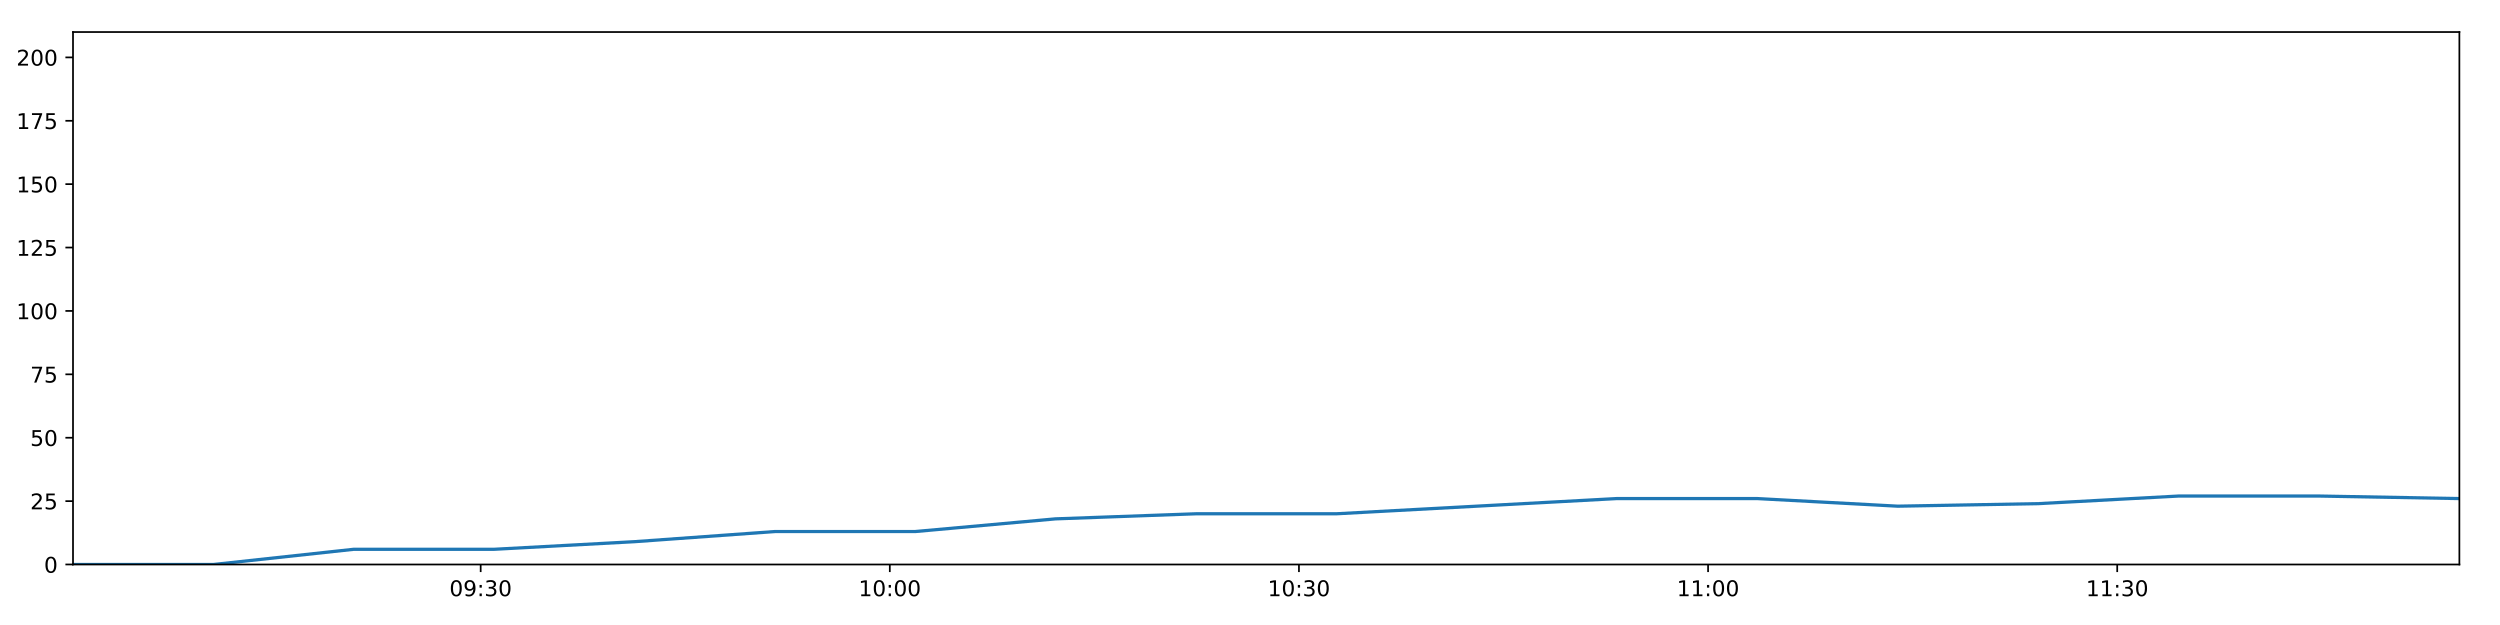
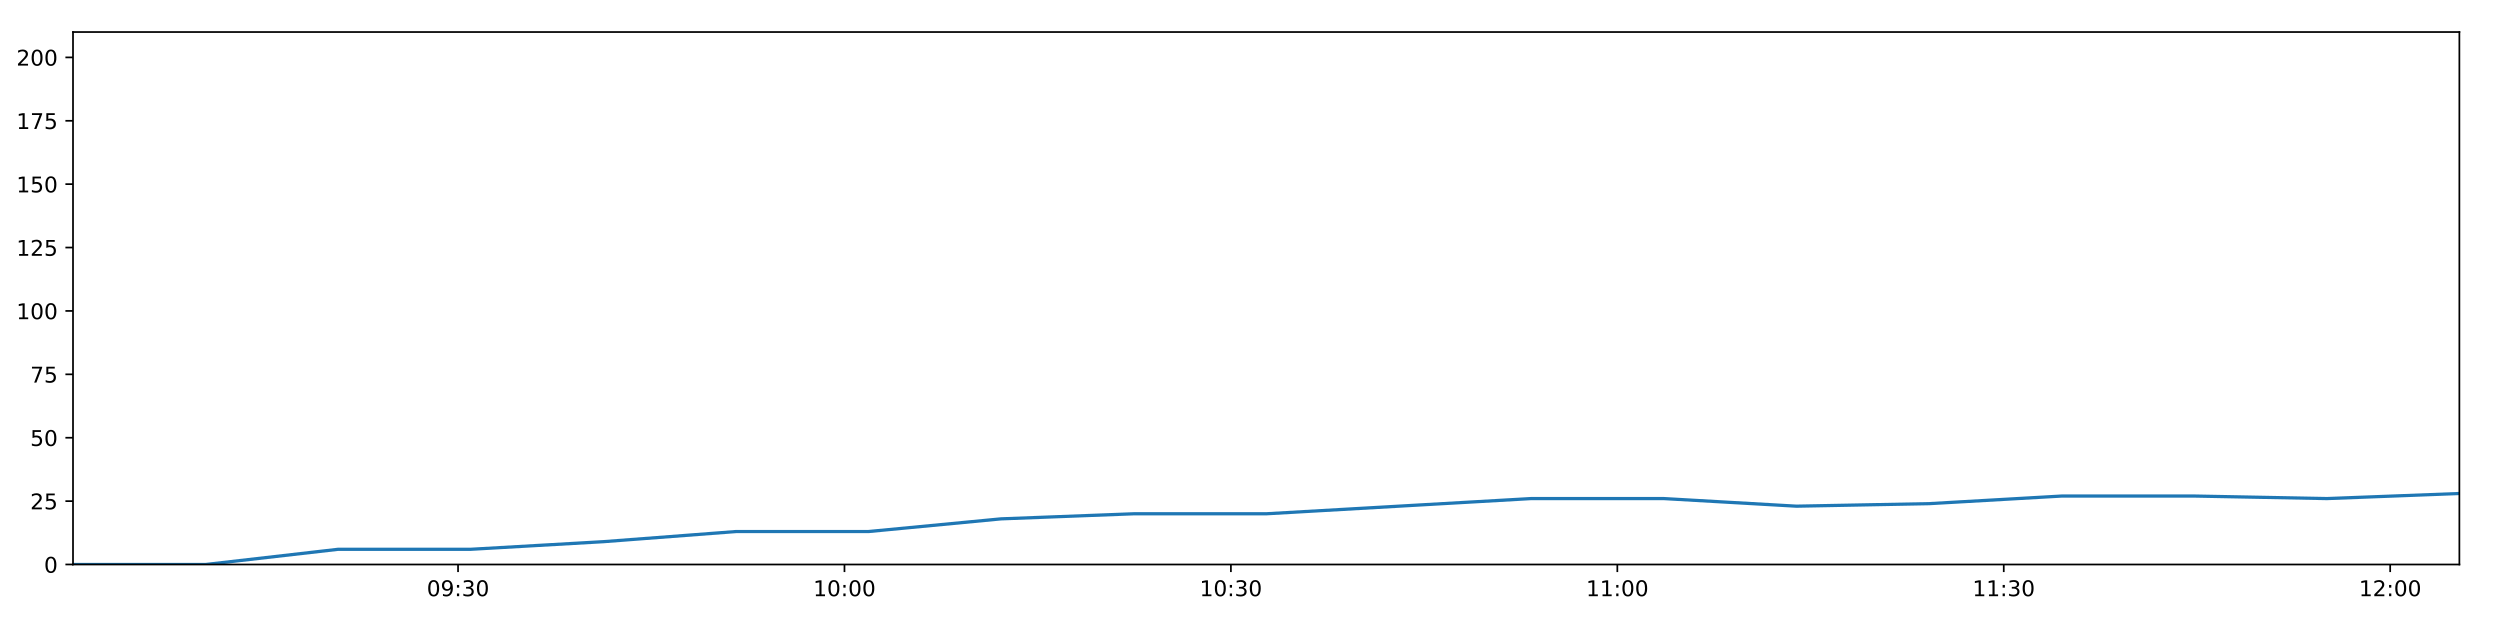
<svg xmlns="http://www.w3.org/2000/svg" xmlns:xlink="http://www.w3.org/1999/xlink" height="288pt" version="1.1" viewBox="0 0 1152 288" width="1152pt">
  <defs>
    <style type="text/css">
*{stroke-linecap:butt;stroke-linejoin:round;}
  </style>
  </defs>
  <g id="figure_1">
    <g id="patch_1">
      <path d="M 0 288  L 1152 288  L 1152 0  L 0 0  z " style="fill:#ffffff;" />
    </g>
    <g id="axes_1">
      <g id="patch_2">
        <path d="M 33.64 260.12  L 1133.28 260.12  L 1133.28 14.76  L 33.64 14.76  z " style="fill:#ffffff;" />
      </g>
      <g id="matplotlib.axis_1">
        <g id="xtick_1">
          <g id="line2d_1">
            <defs>
-               <path d="M 0 0  L 0 3.5  " id="me4482ad0a0" style="stroke:#000000;stroke-width:0.8;" />
-             </defs>
-             <g>
-               <use style="stroke:#000000;stroke-width:0.8;" x="221.495" xlink:href="#me4482ad0a0" y="260.12" />
+               <path d="M 0 0  L 0 3.5  " id="m054f92d015" style="stroke:#000000;stroke-width:0.8;" />
+             </defs>
+             <g>
+               <use style="stroke:#000000;stroke-width:0.8;" x="211.068" xlink:href="#m054f92d015" y="260.12" />
            </g>
          </g>
          <g id="text_1">
            <defs>
              <path d="M 31.781 66.406  Q 24.172 66.406 20.328 58.906  Q 16.5 51.422 16.5 36.375  Q 16.5 21.391 20.328 13.891  Q 24.172 6.391 31.781 6.391  Q 39.453 6.391 43.281 13.891  Q 47.125 21.391 47.125 36.375  Q 47.125 51.422 43.281 58.906  Q 39.453 66.406 31.781 66.406  z M 31.781 74.219  Q 44.047 74.219 50.516 64.516  Q 56.984 54.828 56.984 36.375  Q 56.984 17.969 50.516 8.266  Q 44.047 -1.422 31.781 -1.422  Q 19.531 -1.422 13.062 8.266  Q 6.594 17.969 6.594 36.375  Q 6.594 54.828 13.062 64.516  Q 19.531 74.219 31.781 74.219  z " id="DejaVuSans-48" />
              <path d="M 10.984 1.516  L 10.984 10.5  Q 14.703 8.734 18.5 7.812  Q 22.312 6.891 25.984 6.891  Q 35.75 6.891 40.891 13.453  Q 46.047 20.016 46.781 33.406  Q 43.953 29.203 39.594 26.953  Q 35.25 24.703 29.984 24.703  Q 19.047 24.703 12.672 31.312  Q 6.297 37.938 6.297 49.422  Q 6.297 60.641 12.938 67.422  Q 19.578 74.219 30.609 74.219  Q 43.266 74.219 49.922 64.516  Q 56.594 54.828 56.594 36.375  Q 56.594 19.141 48.406 8.859  Q 40.234 -1.422 26.422 -1.422  Q 22.703 -1.422 18.891 -0.688  Q 15.094 0.047 10.984 1.516  z M 30.609 32.422  Q 37.25 32.422 41.125 36.953  Q 45.016 41.5 45.016 49.422  Q 45.016 57.281 41.125 61.844  Q 37.25 66.406 30.609 66.406  Q 23.969 66.406 20.094 61.844  Q 16.219 57.281 16.219 49.422  Q 16.219 41.5 20.094 36.953  Q 23.969 32.422 30.609 32.422  z " id="DejaVuSans-57" />
              <path d="M 11.719 12.406  L 22.016 12.406  L 22.016 0  L 11.719 0  z M 11.719 51.703  L 22.016 51.703  L 22.016 39.312  L 11.719 39.312  z " id="DejaVuSans-58" />
              <path d="M 40.578 39.312  Q 47.656 37.797 51.625 33  Q 55.609 28.219 55.609 21.188  Q 55.609 10.406 48.188 4.484  Q 40.766 -1.422 27.094 -1.422  Q 22.516 -1.422 17.656 -0.516  Q 12.797 0.391 7.625 2.203  L 7.625 11.719  Q 11.719 9.328 16.594 8.109  Q 21.484 6.891 26.812 6.891  Q 36.078 6.891 40.938 10.547  Q 45.797 14.203 45.797 21.188  Q 45.797 27.641 41.281 31.266  Q 36.766 34.906 28.719 34.906  L 20.219 34.906  L 20.219 43.016  L 29.109 43.016  Q 36.375 43.016 40.234 45.922  Q 44.094 48.828 44.094 54.297  Q 44.094 59.906 40.109 62.906  Q 36.141 65.922 28.719 65.922  Q 24.656 65.922 20.016 65.031  Q 15.375 64.156 9.812 62.312  L 9.812 71.094  Q 15.438 72.656 20.344 73.438  Q 25.25 74.219 29.594 74.219  Q 40.828 74.219 47.359 69.109  Q 53.906 64.016 53.906 55.328  Q 53.906 49.266 50.438 45.094  Q 46.969 40.922 40.578 39.312  z " id="DejaVuSans-51" />
            </defs>
-             <g transform="translate(207.0854 274.7184)scale(0.1 -0.1)">
+             <g transform="translate(196.6588 274.7184)scale(0.1 -0.1)">
              <use xlink:href="#DejaVuSans-48" />
              <use x="63.623" xlink:href="#DejaVuSans-57" />
              <use x="127.246" xlink:href="#DejaVuSans-58" />
              <use x="160.938" xlink:href="#DejaVuSans-51" />
              <use x="224.561" xlink:href="#DejaVuSans-48" />
            </g>
          </g>
        </g>
        <g id="xtick_2">
          <g id="line2d_2">
            <g>
-               <use style="stroke:#000000;stroke-width:0.8;" x="410.024" xlink:href="#me4482ad0a0" y="260.12" />
+               <use style="stroke:#000000;stroke-width:0.8;" x="389.133" xlink:href="#m054f92d015" y="260.12" />
            </g>
          </g>
          <g id="text_2">
            <defs>
              <path d="M 12.406 8.297  L 28.516 8.297  L 28.516 63.922  L 10.984 60.406  L 10.984 69.391  L 28.422 72.906  L 38.281 72.906  L 38.281 8.297  L 54.391 8.297  L 54.391 0  L 12.406 0  z " id="DejaVuSans-49" />
            </defs>
-             <g transform="translate(395.6148 274.7184)scale(0.1 -0.1)">
+             <g transform="translate(374.7241 274.7184)scale(0.1 -0.1)">
              <use xlink:href="#DejaVuSans-49" />
              <use x="63.623" xlink:href="#DejaVuSans-48" />
              <use x="127.246" xlink:href="#DejaVuSans-58" />
              <use x="160.938" xlink:href="#DejaVuSans-48" />
              <use x="224.561" xlink:href="#DejaVuSans-48" />
            </g>
          </g>
        </g>
        <g id="xtick_3">
          <g id="line2d_3">
            <g>
-               <use style="stroke:#000000;stroke-width:0.8;" x="598.554" xlink:href="#me4482ad0a0" y="260.12" />
+               <use style="stroke:#000000;stroke-width:0.8;" x="567.199" xlink:href="#m054f92d015" y="260.12" />
            </g>
          </g>
          <g id="text_3">
-             <g transform="translate(584.1441 274.7184)scale(0.1 -0.1)">
+             <g transform="translate(552.7894 274.7184)scale(0.1 -0.1)">
              <use xlink:href="#DejaVuSans-49" />
              <use x="63.623" xlink:href="#DejaVuSans-48" />
              <use x="127.246" xlink:href="#DejaVuSans-58" />
              <use x="160.938" xlink:href="#DejaVuSans-51" />
              <use x="224.561" xlink:href="#DejaVuSans-48" />
            </g>
          </g>
        </g>
        <g id="xtick_4">
          <g id="line2d_4">
            <g>
-               <use style="stroke:#000000;stroke-width:0.8;" x="787.083" xlink:href="#me4482ad0a0" y="260.12" />
+               <use style="stroke:#000000;stroke-width:0.8;" x="745.264" xlink:href="#m054f92d015" y="260.12" />
            </g>
          </g>
          <g id="text_4">
-             <g transform="translate(772.6735 274.7184)scale(0.1 -0.1)">
+             <g transform="translate(730.8547 274.7184)scale(0.1 -0.1)">
              <use xlink:href="#DejaVuSans-49" />
              <use x="63.623" xlink:href="#DejaVuSans-49" />
              <use x="127.246" xlink:href="#DejaVuSans-58" />
              <use x="160.938" xlink:href="#DejaVuSans-48" />
              <use x="224.561" xlink:href="#DejaVuSans-48" />
            </g>
          </g>
        </g>
        <g id="xtick_5">
          <g id="line2d_5">
            <g>
-               <use style="stroke:#000000;stroke-width:0.8;" x="975.612" xlink:href="#me4482ad0a0" y="260.12" />
+               <use style="stroke:#000000;stroke-width:0.8;" x="923.329" xlink:href="#m054f92d015" y="260.12" />
            </g>
          </g>
          <g id="text_5">
-             <g transform="translate(961.2028 274.7184)scale(0.1 -0.1)">
+             <g transform="translate(908.92 274.7184)scale(0.1 -0.1)">
              <use xlink:href="#DejaVuSans-49" />
              <use x="63.623" xlink:href="#DejaVuSans-49" />
              <use x="127.246" xlink:href="#DejaVuSans-58" />
              <use x="160.938" xlink:href="#DejaVuSans-51" />
+               <use x="224.561" xlink:href="#DejaVuSans-48" />
+             </g>
+           </g>
+         </g>
+         <g id="xtick_6">
+           <g id="line2d_6">
+             <g>
+               <use style="stroke:#000000;stroke-width:0.8;" x="1101.395" xlink:href="#m054f92d015" y="260.12" />
+             </g>
+           </g>
+           <g id="text_6">
+             <defs>
+               <path d="M 19.188 8.297  L 53.609 8.297  L 53.609 0  L 7.328 0  L 7.328 8.297  Q 12.938 14.109 22.625 23.891  Q 32.328 33.688 34.812 36.531  Q 39.547 41.844 41.422 45.531  Q 43.312 49.219 43.312 52.781  Q 43.312 58.594 39.234 62.25  Q 35.156 65.922 28.609 65.922  Q 23.969 65.922 18.812 64.312  Q 13.672 62.703 7.812 59.422  L 7.812 69.391  Q 13.766 71.781 18.938 73  Q 24.125 74.219 28.422 74.219  Q 39.75 74.219 46.484 68.547  Q 53.219 62.891 53.219 53.422  Q 53.219 48.922 51.531 44.891  Q 49.859 40.875 45.406 35.406  Q 44.188 33.984 37.641 27.219  Q 31.109 20.453 19.188 8.297  z " id="DejaVuSans-50" />
+             </defs>
+             <g transform="translate(1086.985 274.7184)scale(0.1 -0.1)">
+               <use xlink:href="#DejaVuSans-49" />
+               <use x="63.623" xlink:href="#DejaVuSans-50" />
+               <use x="127.246" xlink:href="#DejaVuSans-58" />
+               <use x="160.938" xlink:href="#DejaVuSans-48" />
              <use x="224.561" xlink:href="#DejaVuSans-48" />
            </g>
          </g>
        </g>
      </g>
      <g id="matplotlib.axis_2">
        <g id="ytick_1">
-           <g id="line2d_6">
-             <defs>
-               <path d="M 0 0  L -3.5 0  " id="mbf494567fa" style="stroke:#000000;stroke-width:0.8;" />
-             </defs>
-             <g>
-               <use style="stroke:#000000;stroke-width:0.8;" x="33.64" xlink:href="#mbf494567fa" y="260.12" />
-             </g>
-           </g>
-           <g id="text_6">
+           <g id="line2d_7">
+             <defs>
+               <path d="M 0 0  L -3.5 0  " id="mec4c23e9fb" style="stroke:#000000;stroke-width:0.8;" />
+             </defs>
+             <g>
+               <use style="stroke:#000000;stroke-width:0.8;" x="33.64" xlink:href="#mec4c23e9fb" y="260.12" />
+             </g>
+           </g>
+           <g id="text_7">
            <g transform="translate(20.2775 263.9192)scale(0.1 -0.1)">
              <use xlink:href="#DejaVuSans-48" />
            </g>
          </g>
        </g>
        <g id="ytick_2">
-           <g id="line2d_7">
-             <g>
-               <use style="stroke:#000000;stroke-width:0.8;" x="33.64" xlink:href="#mbf494567fa" y="230.91" />
-             </g>
-           </g>
-           <g id="text_7">
-             <defs>
-               <path d="M 19.188 8.297  L 53.609 8.297  L 53.609 0  L 7.328 0  L 7.328 8.297  Q 12.938 14.109 22.625 23.891  Q 32.328 33.688 34.812 36.531  Q 39.547 41.844 41.422 45.531  Q 43.312 49.219 43.312 52.781  Q 43.312 58.594 39.234 62.25  Q 35.156 65.922 28.609 65.922  Q 23.969 65.922 18.812 64.312  Q 13.672 62.703 7.812 59.422  L 7.812 69.391  Q 13.766 71.781 18.938 73  Q 24.125 74.219 28.422 74.219  Q 39.75 74.219 46.484 68.547  Q 53.219 62.891 53.219 53.422  Q 53.219 48.922 51.531 44.891  Q 49.859 40.875 45.406 35.406  Q 44.188 33.984 37.641 27.219  Q 31.109 20.453 19.188 8.297  z " id="DejaVuSans-50" />
+           <g id="line2d_8">
+             <g>
+               <use style="stroke:#000000;stroke-width:0.8;" x="33.64" xlink:href="#mec4c23e9fb" y="230.91" />
+             </g>
+           </g>
+           <g id="text_8">
+             <defs>
              <path d="M 10.797 72.906  L 49.516 72.906  L 49.516 64.594  L 19.828 64.594  L 19.828 46.734  Q 21.969 47.469 24.109 47.828  Q 26.266 48.188 28.422 48.188  Q 40.625 48.188 47.75 41.5  Q 54.891 34.812 54.891 23.391  Q 54.891 11.625 47.562 5.094  Q 40.234 -1.422 26.906 -1.422  Q 22.312 -1.422 17.547 -0.641  Q 12.797 0.141 7.719 1.703  L 7.719 11.625  Q 12.109 9.234 16.797 8.062  Q 21.484 6.891 26.703 6.891  Q 35.156 6.891 40.078 11.328  Q 45.016 15.766 45.016 23.391  Q 45.016 31 40.078 35.438  Q 35.156 39.891 26.703 39.891  Q 22.75 39.891 18.812 39.016  Q 14.891 38.141 10.797 36.281  z " id="DejaVuSans-53" />
            </defs>
            <g transform="translate(13.915 234.7097)scale(0.1 -0.1)">
              <use xlink:href="#DejaVuSans-50" />
              <use x="63.623" xlink:href="#DejaVuSans-53" />
            </g>
          </g>
        </g>
        <g id="ytick_3">
-           <g id="line2d_8">
-             <g>
-               <use style="stroke:#000000;stroke-width:0.8;" x="33.64" xlink:href="#mbf494567fa" y="201.701" />
-             </g>
-           </g>
-           <g id="text_8">
+           <g id="line2d_9">
+             <g>
+               <use style="stroke:#000000;stroke-width:0.8;" x="33.64" xlink:href="#mec4c23e9fb" y="201.701" />
+             </g>
+           </g>
+           <g id="text_9">
            <g transform="translate(13.915 205.5002)scale(0.1 -0.1)">
              <use xlink:href="#DejaVuSans-53" />
              <use x="63.623" xlink:href="#DejaVuSans-48" />
            </g>
          </g>
        </g>
        <g id="ytick_4">
-           <g id="line2d_9">
-             <g>
-               <use style="stroke:#000000;stroke-width:0.8;" x="33.64" xlink:href="#mbf494567fa" y="172.491" />
-             </g>
-           </g>
-           <g id="text_9">
+           <g id="line2d_10">
+             <g>
+               <use style="stroke:#000000;stroke-width:0.8;" x="33.64" xlink:href="#mec4c23e9fb" y="172.491" />
+             </g>
+           </g>
+           <g id="text_10">
            <defs>
              <path d="M 8.203 72.906  L 55.078 72.906  L 55.078 68.703  L 28.609 0  L 18.312 0  L 43.219 64.594  L 8.203 64.594  z " id="DejaVuSans-55" />
            </defs>
            <g transform="translate(13.915 176.2906)scale(0.1 -0.1)">
              <use xlink:href="#DejaVuSans-55" />
              <use x="63.623" xlink:href="#DejaVuSans-53" />
            </g>
          </g>
        </g>
        <g id="ytick_5">
-           <g id="line2d_10">
-             <g>
-               <use style="stroke:#000000;stroke-width:0.8;" x="33.64" xlink:href="#mbf494567fa" y="143.282" />
-             </g>
-           </g>
-           <g id="text_10">
+           <g id="line2d_11">
+             <g>
+               <use style="stroke:#000000;stroke-width:0.8;" x="33.64" xlink:href="#mec4c23e9fb" y="143.282" />
+             </g>
+           </g>
+           <g id="text_11">
            <g transform="translate(7.5525 147.0811)scale(0.1 -0.1)">
              <use xlink:href="#DejaVuSans-49" />
              <use x="63.623" xlink:href="#DejaVuSans-48" />
              <use x="127.246" xlink:href="#DejaVuSans-48" />
            </g>
          </g>
        </g>
        <g id="ytick_6">
-           <g id="line2d_11">
-             <g>
-               <use style="stroke:#000000;stroke-width:0.8;" x="33.64" xlink:href="#mbf494567fa" y="114.072" />
-             </g>
-           </g>
-           <g id="text_11">
+           <g id="line2d_12">
+             <g>
+               <use style="stroke:#000000;stroke-width:0.8;" x="33.64" xlink:href="#mec4c23e9fb" y="114.072" />
+             </g>
+           </g>
+           <g id="text_12">
            <g transform="translate(7.5525 117.8716)scale(0.1 -0.1)">
              <use xlink:href="#DejaVuSans-49" />
              <use x="63.623" xlink:href="#DejaVuSans-50" />
              <use x="127.246" xlink:href="#DejaVuSans-53" />
            </g>
          </g>
        </g>
        <g id="ytick_7">
-           <g id="line2d_12">
-             <g>
-               <use style="stroke:#000000;stroke-width:0.8;" x="33.64" xlink:href="#mbf494567fa" y="84.863" />
-             </g>
-           </g>
-           <g id="text_12">
+           <g id="line2d_13">
+             <g>
+               <use style="stroke:#000000;stroke-width:0.8;" x="33.64" xlink:href="#mec4c23e9fb" y="84.863" />
+             </g>
+           </g>
+           <g id="text_13">
            <g transform="translate(7.5525 88.66208)scale(0.1 -0.1)">
              <use xlink:href="#DejaVuSans-49" />
              <use x="63.623" xlink:href="#DejaVuSans-53" />
              <use x="127.246" xlink:href="#DejaVuSans-48" />
            </g>
          </g>
        </g>
        <g id="ytick_8">
-           <g id="line2d_13">
-             <g>
-               <use style="stroke:#000000;stroke-width:0.8;" x="33.64" xlink:href="#mbf494567fa" y="55.653" />
-             </g>
-           </g>
-           <g id="text_13">
+           <g id="line2d_14">
+             <g>
+               <use style="stroke:#000000;stroke-width:0.8;" x="33.64" xlink:href="#mec4c23e9fb" y="55.653" />
+             </g>
+           </g>
+           <g id="text_14">
            <g transform="translate(7.5525 59.45255)scale(0.1 -0.1)">
              <use xlink:href="#DejaVuSans-49" />
              <use x="63.623" xlink:href="#DejaVuSans-55" />
              <use x="127.246" xlink:href="#DejaVuSans-53" />
            </g>
          </g>
        </g>
        <g id="ytick_9">
-           <g id="line2d_14">
-             <g>
-               <use style="stroke:#000000;stroke-width:0.8;" x="33.64" xlink:href="#mbf494567fa" y="26.444" />
-             </g>
-           </g>
-           <g id="text_14">
+           <g id="line2d_15">
+             <g>
+               <use style="stroke:#000000;stroke-width:0.8;" x="33.64" xlink:href="#mec4c23e9fb" y="26.444" />
+             </g>
+           </g>
+           <g id="text_15">
            <g transform="translate(7.5525 30.24303)scale(0.1 -0.1)">
              <use xlink:href="#DejaVuSans-50" />
              <use x="63.623" xlink:href="#DejaVuSans-48" />
              <use x="127.246" xlink:href="#DejaVuSans-48" />
            </g>
          </g>
        </g>
      </g>
-       <g id="line2d_15">
-         <path clip-path="url(#p09cb064df2)" d="M 33.64 260.12  L 98.326 260.12  L 163.01 253.11  L 227.736 253.11  L 292.382 249.605  L 357.146 244.931  L 421.742 244.931  L 486.395 239.089  L 551.095 236.752  L 615.741 236.752  L 680.383 233.247  L 744.987 229.742  L 809.752 229.742  L 874.461 233.247  L 939.246 232.079  L 1003.919 228.574  L 1068.639 228.574  L 1133.28 229.742  " style="fill:none;stroke:#1f77b4;stroke-linecap:square;stroke-width:1.5;" />
+       <g id="line2d_16">
+         <path clip-path="url(#p1f2802a6fc)" d="M 33.64 260.12  L 94.736 260.12  L 155.83 253.11  L 216.963 253.11  L 278.021 249.605  L 339.191 244.931  L 400.201 244.931  L 461.265 239.089  L 522.374 236.752  L 583.432 236.752  L 644.487 233.247  L 705.505 229.742  L 766.675 229.742  L 827.792 233.247  L 888.981 232.079  L 950.065 228.574  L 1011.193 228.574  L 1072.246 229.742  L 1133.28 227.405  " style="fill:none;stroke:#1f77b4;stroke-linecap:square;stroke-width:1.5;" />
      </g>
      <g id="patch_3">
        <path d="M 33.64 260.12  L 33.64 14.76  " style="fill:none;stroke:#000000;stroke-linecap:square;stroke-linejoin:miter;stroke-width:0.8;" />
      </g>
      <g id="patch_4">
        <path d="M 1133.28 260.12  L 1133.28 14.76  " style="fill:none;stroke:#000000;stroke-linecap:square;stroke-linejoin:miter;stroke-width:0.8;" />
      </g>
      <g id="patch_5">
        <path d="M 33.64 260.12  L 1133.28 260.12  " style="fill:none;stroke:#000000;stroke-linecap:square;stroke-linejoin:miter;stroke-width:0.8;" />
      </g>
      <g id="patch_6">
        <path d="M 33.64 14.76  L 1133.28 14.76  " style="fill:none;stroke:#000000;stroke-linecap:square;stroke-linejoin:miter;stroke-width:0.8;" />
      </g>
    </g>
  </g>
  <defs>
-     <clipPath id="p09cb064df2">
+     <clipPath id="p1f2802a6fc">
      <rect height="245.36" width="1099.64" x="33.64" y="14.76" />
    </clipPath>
  </defs>
</svg>
